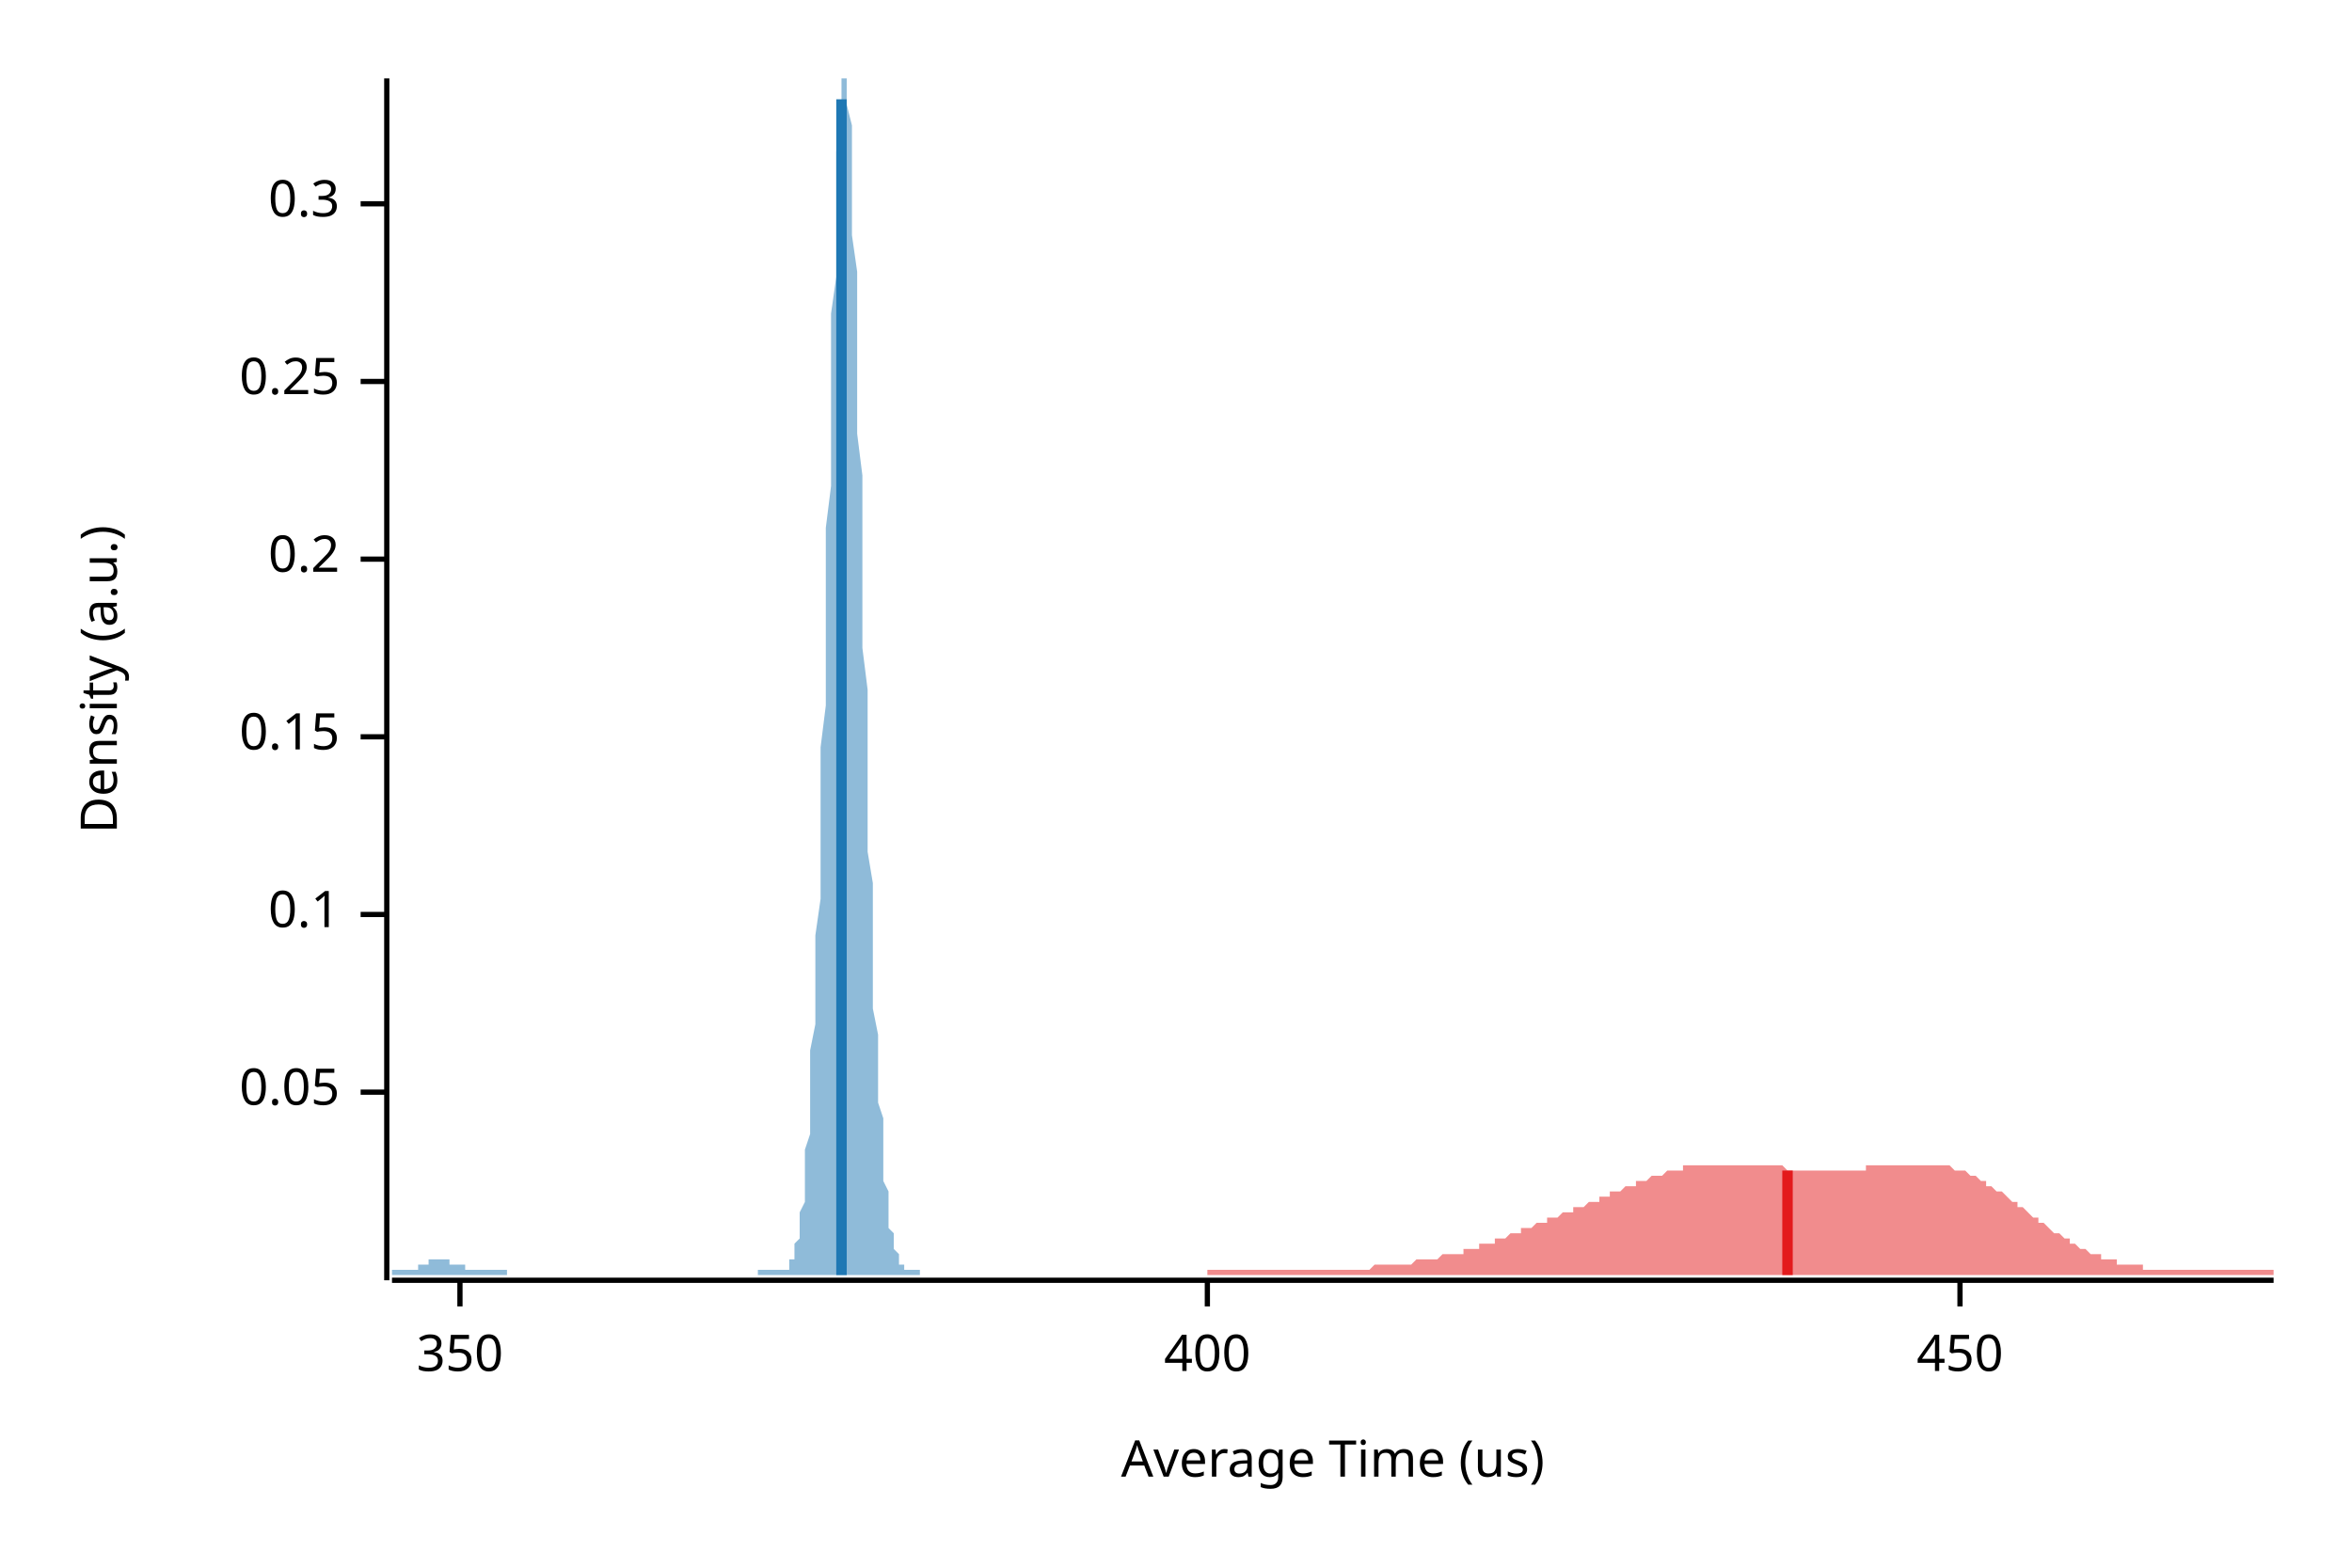
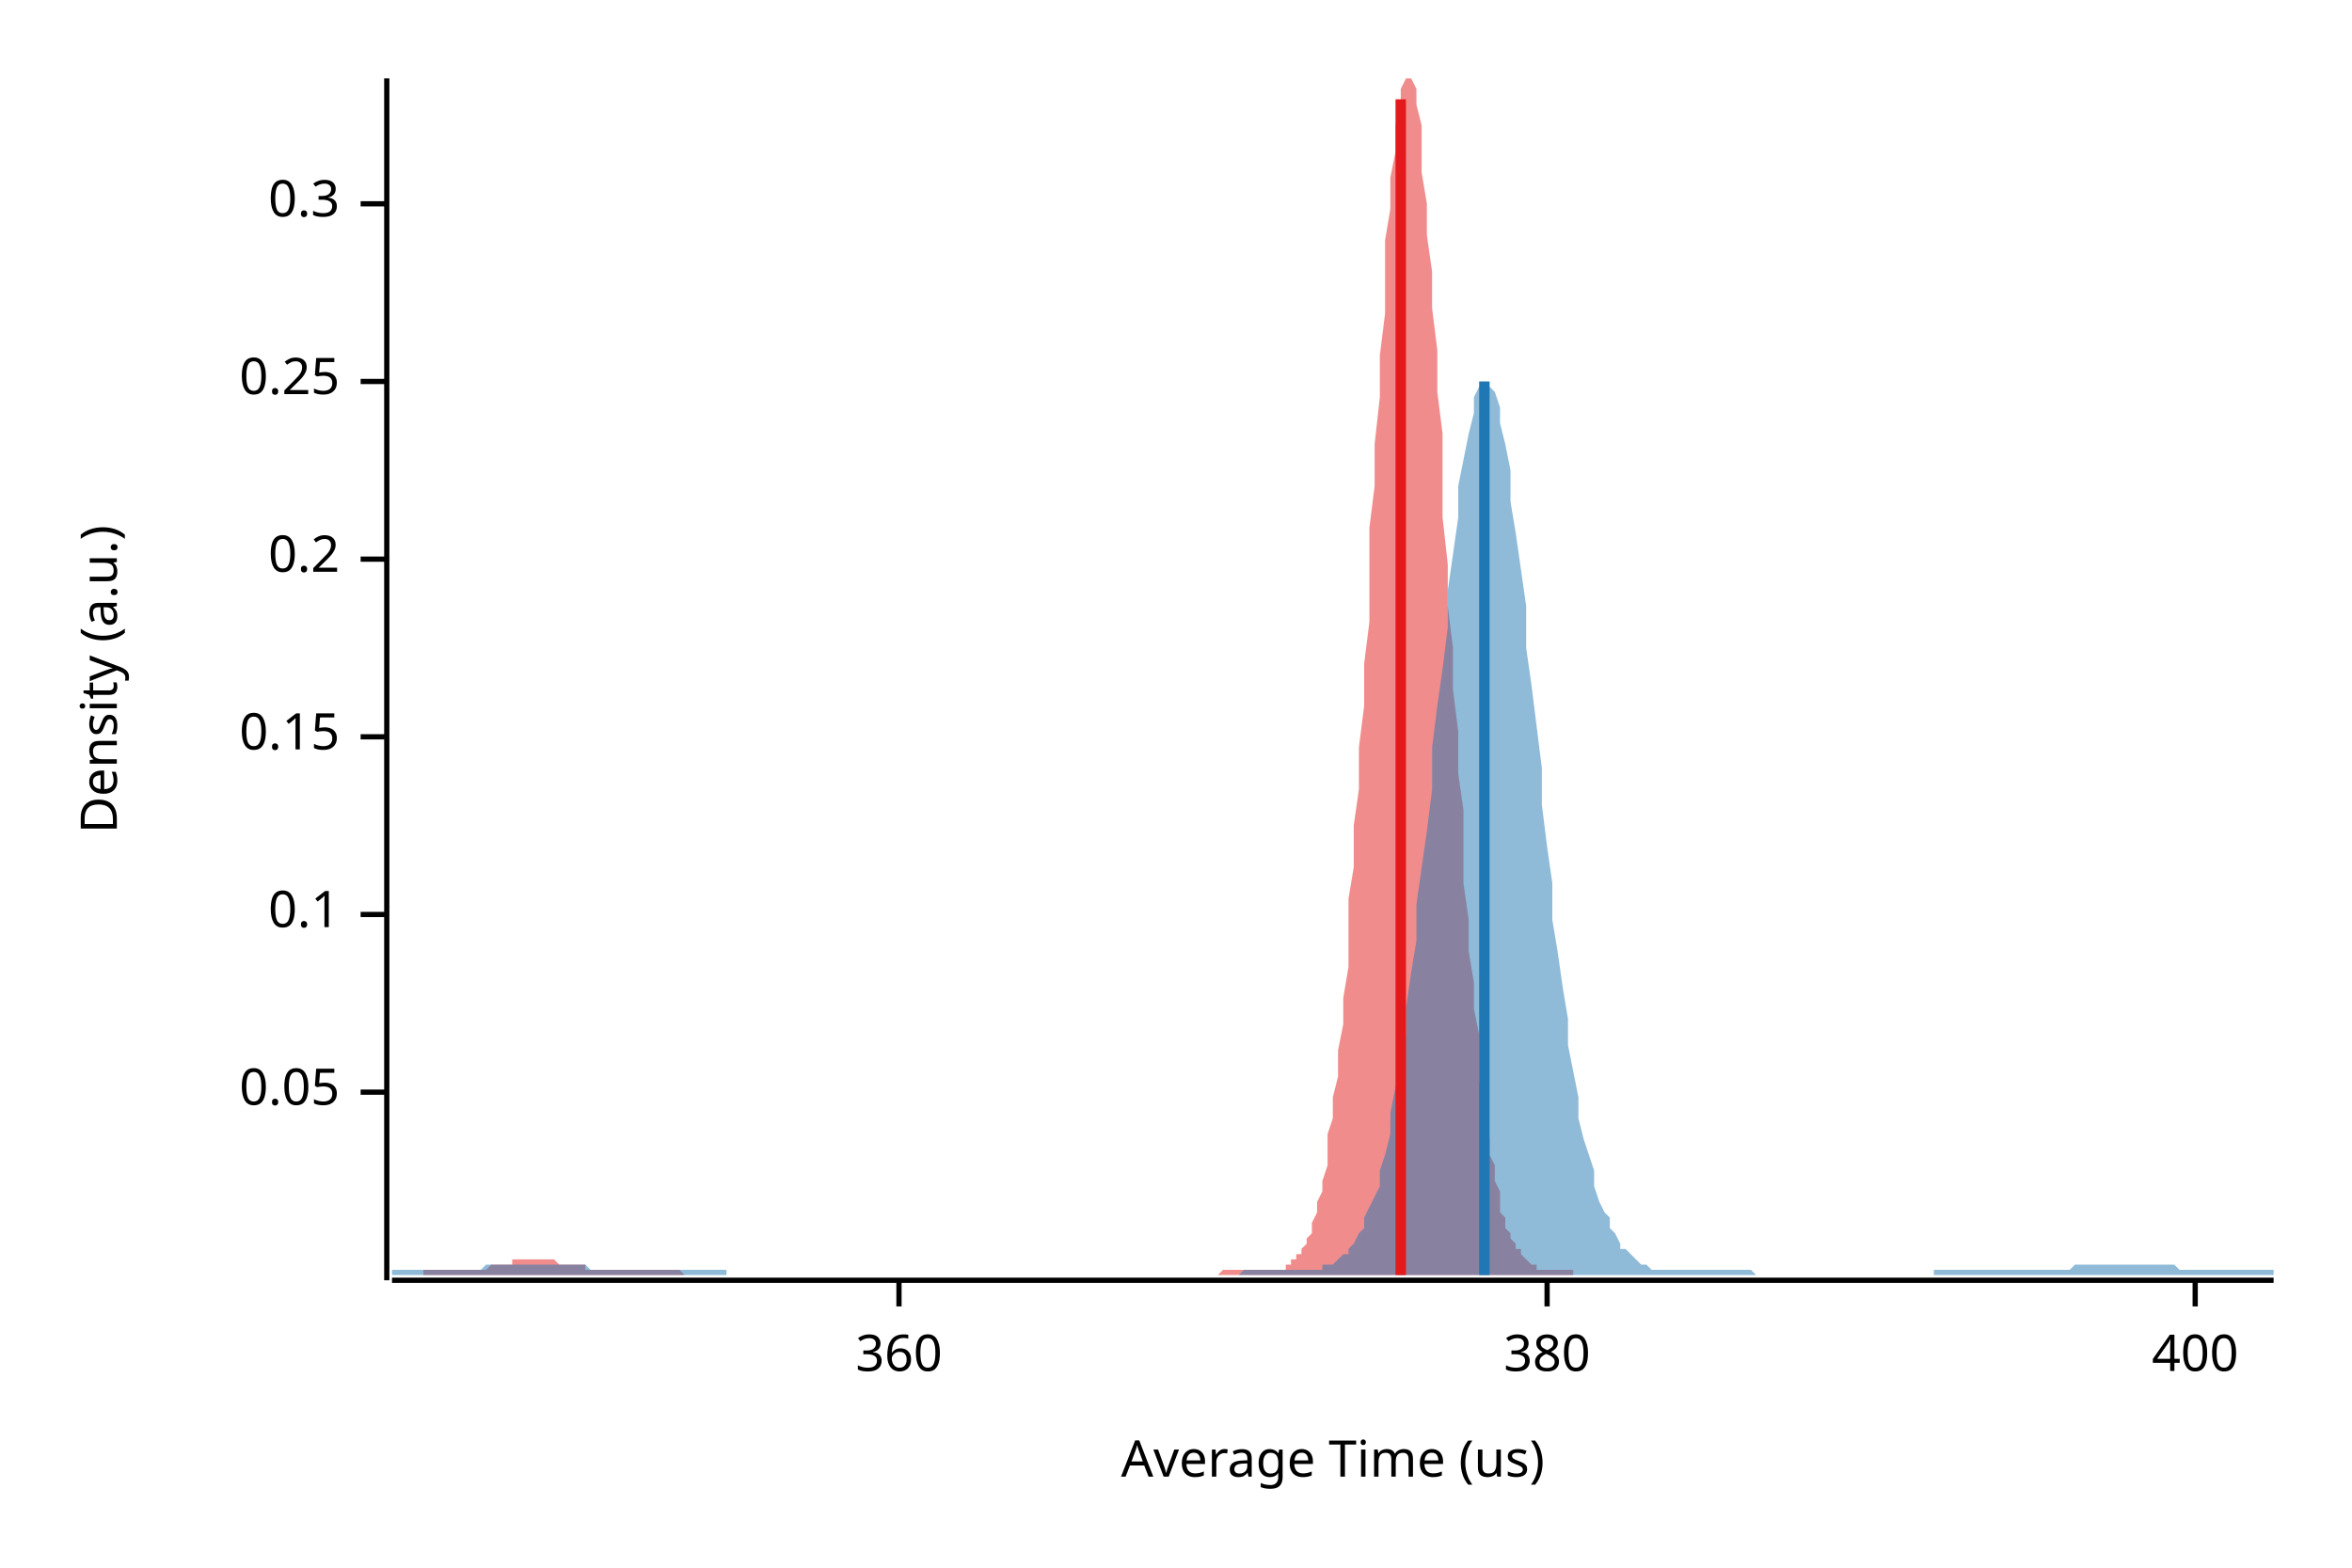
<svg xmlns="http://www.w3.org/2000/svg" width="450" height="300" viewBox="0 0 450 300">
  <text x="15" y="130" dy="0.76em" text-anchor="middle" font-family="sans-serif" font-size="9.677" opacity="1" fill="#000000" transform="rotate(270, 15, 130)">
Density (a.u.)
</text>
  <text x="255" y="285" dy="-0.5ex" text-anchor="middle" font-family="sans-serif" font-size="9.677" opacity="1" fill="#000000">
Average Time (us)
</text>
  <polyline fill="none" opacity="1" stroke="#000000" stroke-width="1" points="74,15 74,245 " />
  <text x="65" y="209" dy="0.5ex" text-anchor="end" font-family="sans-serif" font-size="9.677" opacity="1" fill="#000000">
0.05
</text>
  <polyline fill="none" opacity="1" stroke="#000000" stroke-width="1" points="69,209 74,209 " />
  <text x="65" y="175" dy="0.5ex" text-anchor="end" font-family="sans-serif" font-size="9.677" opacity="1" fill="#000000">
0.1
</text>
  <polyline fill="none" opacity="1" stroke="#000000" stroke-width="1" points="69,175 74,175 " />
  <text x="65" y="141" dy="0.5ex" text-anchor="end" font-family="sans-serif" font-size="9.677" opacity="1" fill="#000000">
0.15
</text>
  <polyline fill="none" opacity="1" stroke="#000000" stroke-width="1" points="69,141 74,141 " />
  <text x="65" y="107" dy="0.5ex" text-anchor="end" font-family="sans-serif" font-size="9.677" opacity="1" fill="#000000">
0.2
</text>
  <polyline fill="none" opacity="1" stroke="#000000" stroke-width="1" points="69,107 74,107 " />
  <text x="65" y="73" dy="0.5ex" text-anchor="end" font-family="sans-serif" font-size="9.677" opacity="1" fill="#000000">
0.25
</text>
  <polyline fill="none" opacity="1" stroke="#000000" stroke-width="1" points="69,73 74,73 " />
  <text x="65" y="39" dy="0.5ex" text-anchor="end" font-family="sans-serif" font-size="9.677" opacity="1" fill="#000000">
0.3
</text>
  <polyline fill="none" opacity="1" stroke="#000000" stroke-width="1" points="69,39 74,39 " />
  <polyline fill="none" opacity="1" stroke="#000000" stroke-width="1" points="75,245 435,245 " />
-   <text x="88" y="255" dy="0.76em" text-anchor="middle" font-family="sans-serif" font-size="9.677" opacity="1" fill="#000000">
- 350
+   <text x="172" y="255" dy="0.76em" text-anchor="middle" font-family="sans-serif" font-size="9.677" opacity="1" fill="#000000">
+ 360
</text>
-   <polyline fill="none" opacity="1" stroke="#000000" stroke-width="1" points="88,245 88,250 " />
-   <text x="231" y="255" dy="0.76em" text-anchor="middle" font-family="sans-serif" font-size="9.677" opacity="1" fill="#000000">
+   <polyline fill="none" opacity="1" stroke="#000000" stroke-width="1" points="172,245 172,250 " />
+   <text x="296" y="255" dy="0.76em" text-anchor="middle" font-family="sans-serif" font-size="9.677" opacity="1" fill="#000000">
+ 380
+ </text>
+   <polyline fill="none" opacity="1" stroke="#000000" stroke-width="1" points="296,245 296,250 " />
+   <text x="420" y="255" dy="0.76em" text-anchor="middle" font-family="sans-serif" font-size="9.677" opacity="1" fill="#000000">
400
</text>
-   <polyline fill="none" opacity="1" stroke="#000000" stroke-width="1" points="231,245 231,250 " />
-   <text x="375" y="255" dy="0.76em" text-anchor="middle" font-family="sans-serif" font-size="9.677" opacity="1" fill="#000000">
- 450
- </text>
-   <polyline fill="none" opacity="1" stroke="#000000" stroke-width="1" points="375,245 375,250 " />
-   <polygon opacity="0.5" fill="#E31A1C" points="231,243 231,243 232,243 232,243 233,243 233,243 233,243 234,243 234,243 235,243 235,243 235,243 236,243 236,243 237,243 237,243 237,243 238,243 238,243 239,243 239,243 240,243 240,243 240,243 241,243 241,243 242,243 242,243 242,243 243,243 243,243 244,243 244,243 244,243 245,243 245,243 246,243 246,243 246,243 247,243 247,243 248,243 248,243 249,243 249,243 249,243 250,243 250,243 251,243 251,243 251,243 252,243 252,243 253,243 253,243 253,243 254,243 254,243 255,243 255,243 255,243 256,243 256,243 257,243 257,243 257,243 258,243 258,243 259,243 259,243 260,243 260,243 260,243 261,243 261,243 262,243 262,243 262,243 263,242 263,242 264,242 264,242 264,242 265,242 265,242 266,242 266,242 266,242 267,242 267,242 268,242 268,242 268,242 269,242 269,242 270,242 270,242 271,241 271,241 271,241 272,241 272,241 273,241 273,241 273,241 274,241 274,241 275,241 275,241 275,241 276,240 276,240 277,240 277,240 277,240 278,240 278,240 279,240 279,240 280,240 280,239 280,239 281,239 281,239 282,239 282,239 282,239 283,239 283,238 284,238 284,238 284,238 285,238 285,238 286,238 286,237 286,237 287,237 287,237 288,237 288,237 288,237 289,236 289,236 290,236 290,236 291,236 291,236 291,235 292,235 292,235 293,235 293,235 293,235 294,234 294,234 295,234 295,234 295,234 296,234 296,233 297,233 297,233 297,233 298,233 298,233 299,232 299,232 299,232 300,232 300,232 301,232 301,231 302,231 302,231 302,231 303,231 303,231 304,230 304,230 304,230 305,230 305,230 306,230 306,229 306,229 307,229 307,229 308,229 308,228 308,228 309,228 309,228 310,228 310,228 311,227 311,227 311,227 312,227 312,227 313,227 313,226 313,226 314,226 314,226 315,226 315,226 315,226 316,225 316,225 317,225 317,225 317,225 318,225 318,225 319,224 319,224 319,224 320,224 320,224 321,224 321,224 322,224 322,224 322,223 323,223 323,223 324,223 324,223 324,223 325,223 325,223 326,223 326,223 326,223 327,223 327,223 328,223 328,223 328,223 329,223 329,223 330,223 330,223 330,223 331,223 331,223 332,223 332,223 333,223 333,223 333,223 334,223 334,223 335,223 335,223 335,223 336,223 336,223 337,223 337,223 337,223 338,223 338,223 339,223 339,223 339,223 340,223 340,223 341,223 341,223 342,224 342,224 342,224 343,224 343,224 344,224 344,224 344,224 345,224 345,224 346,224 346,224 346,224 347,224 347,224 348,224 348,224 348,224 349,224 349,224 350,224 350,224 350,224 351,224 351,224 352,224 352,224 353,224 353,224 353,224 354,224 354,224 355,224 355,224 355,224 356,224 356,224 357,224 357,223 357,223 358,223 358,223 359,223 359,223 359,223 360,223 360,223 361,223 361,223 361,223 362,223 362,223 363,223 363,223 364,223 364,223 364,223 365,223 365,223 366,223 366,223 366,223 367,223 367,223 368,223 368,223 368,223 369,223 369,223 370,223 370,223 370,223 371,223 371,223 372,223 372,223 373,223 373,223 373,223 374,224 374,224 375,224 375,224 375,224 376,224 376,224 377,225 377,225 377,225 378,225 378,225 379,226 379,226 379,226 380,226 380,227 381,227 381,227 381,227 382,228 382,228 383,228 383,228 384,229 384,229 384,229 385,230 385,230 386,230 386,230 386,231 387,231 387,231 388,232 388,232 388,232 389,233 389,233 390,233 390,234 390,234 391,234 391,234 392,235 392,235 392,235 393,236 393,236 394,236 394,236 395,237 395,237 395,237 396,237 396,238 397,238 397,238 397,238 398,239 398,239 399,239 399,239 399,239 400,240 400,240 401,240 401,240 401,240 402,240 402,241 403,241 403,241 404,241 404,241 404,241 405,241 405,242 406,242 406,242 406,242 407,242 407,242 408,242 408,242 408,242 409,242 409,242 410,242 410,243 410,243 411,243 411,243 412,243 412,243 412,243 413,243 413,243 414,243 414,243 415,243 415,243 415,243 416,243 416,243 417,243 417,243 417,243 418,243 418,243 419,243 419,243 419,243 420,243 420,243 421,243 421,243 421,243 422,243 422,243 423,243 423,243 423,243 424,243 424,243 425,243 425,243 426,243 426,243 426,243 427,243 427,243 428,243 428,243 428,243 429,243 429,243 430,243 430,243 430,243 431,243 431,243 432,243 432,243 432,243 433,243 433,243 434,243 434,243 435,243 435,244 231,244 " />
-   <polygon opacity="0.5" fill="#1F78B4" points="75,243 75,243 75,243 75,243 75,243 76,243 76,243 76,243 76,243 76,243 77,243 77,243 77,243 77,243 77,243 78,243 78,243 78,243 78,243 78,243 79,243 79,243 79,243 79,243 79,243 80,243 80,243 80,243 80,242 80,242 81,242 81,242 81,242 81,242 81,242 82,242 82,242 82,242 82,242 82,241 83,241 83,241 83,241 83,241 83,241 84,241 84,241 84,241 84,241 84,241 85,241 85,241 85,241 85,241 85,241 86,241 86,241 86,241 86,242 87,242 87,242 87,242 87,242 87,242 88,242 88,242 88,242 88,242 88,242 89,242 89,243 89,243 89,243 89,243 90,243 90,243 90,243 90,243 90,243 91,243 91,243 91,243 91,243 91,243 92,243 92,243 92,243 92,243 92,243 93,243 93,243 93,243 93,243 93,243 94,243 94,243 94,243 94,243 94,243 95,243 95,243 95,243 95,243 95,243 96,243 96,243 96,243 96,243 96,243 97,243 97,243 97,243 97,244 97,244 98,244 98,244 98,244 98,244 99,244 99,244 99,244 99,244 99,244 100,244 100,244 100,244 100,244 100,244 101,244 101,244 101,244 101,244 101,244 102,244 102,244 102,244 102,244 102,244 103,244 103,244 103,244 103,244 103,244 104,244 104,244 104,244 104,244 104,244 105,244 105,244 105,244 105,244 105,244 106,244 106,244 106,244 106,244 106,244 107,244 107,244 107,244 107,244 107,244 108,244 108,244 108,244 108,244 108,244 109,244 109,244 109,244 109,244 109,244 110,244 110,244 110,244 110,244 111,244 111,244 111,244 111,244 111,244 112,244 112,244 112,244 112,244 112,244 113,244 113,244 113,244 113,244 113,244 114,244 114,244 114,244 114,244 114,244 115,244 115,244 115,244 115,244 115,244 116,244 116,244 116,244 116,244 116,244 117,244 117,244 117,244 117,244 117,244 118,244 118,244 118,244 118,244 118,244 119,244 119,244 119,244 119,244 119,244 120,244 120,244 120,244 120,244 120,244 121,244 121,244 121,244 121,244 122,244 122,244 122,244 122,244 122,244 123,244 123,244 123,244 123,244 123,244 124,244 124,244 124,244 124,244 124,244 125,244 125,244 125,244 125,244 125,244 126,244 126,244 126,244 126,244 126,244 127,244 127,244 127,244 127,244 127,244 128,244 128,244 128,244 128,244 128,244 129,244 129,244 129,244 129,244 129,244 130,244 130,244 130,244 130,244 130,244 131,244 131,244 131,244 131,244 131,244 132,244 132,244 132,244 132,244 132,244 133,244 133,244 133,244 133,244 134,244 134,244 134,244 134,244 134,244 135,244 135,244 135,244 135,244 135,244 136,244 136,244 136,244 136,244 136,244 137,244 137,244 137,244 137,244 137,244 138,244 138,244 138,244 138,244 138,244 139,244 139,244 139,244 139,244 139,244 140,244 140,244 140,244 140,244 140,244 141,244 141,244 141,244 141,244 141,244 142,244 142,244 142,244 142,244 142,244 143,244 143,244 143,244 143,244 143,244 144,244 144,244 144,244 144,244 144,244 145,244 145,244 145,243 145,243 146,243 146,243 146,243 146,243 146,243 147,243 147,243 147,243 147,243 147,243 148,243 148,243 148,243 148,243 148,243 149,243 149,243 149,243 149,243 149,243 150,243 150,243 150,243 150,243 150,243 151,243 151,242 151,242 151,242 151,241 152,241 152,240 152,240 152,239 152,238 153,237 153,236 153,235 153,234 153,232 154,230 154,228 154,226 154,223 154,220 155,217 155,214 155,210 155,206 155,201 156,196 156,191 156,185 156,179 157,172 157,166 157,158 157,151 157,143 158,135 158,127 158,119 158,110 158,101 159,93 159,85 159,76 159,68 159,60 160,53 160,46 160,40 160,34 160,29 161,24 161,20 161,17 161,15 161,15 162,15 162,15 162,15 162,17 162,20 163,24 163,28 163,33 163,39 163,45 164,52 164,59 164,67 164,75 164,83 165,91 165,99 165,108 165,116 165,124 166,132 166,140 166,148 166,155 166,163 167,169 167,176 167,182 167,188 167,193 168,198 168,203 168,207 168,211 169,214 169,218 169,221 169,223 169,226 170,228 170,230 170,232 170,233 170,235 171,236 171,237 171,238 171,239 171,239 172,240 172,240 172,241 172,241 172,242 173,242 173,242 173,242 173,243 173,243 174,243 174,243 174,243 174,243 174,243 175,243 175,243 175,243 175,243 175,243 176,243 176,243 176,243 176,244 75,244 " />
-   <polyline fill="none" opacity="1" stroke="#E31A1C" stroke-width="2" points="342,244 342,224 " />
-   <polyline fill="none" opacity="1" stroke="#1F78B4" stroke-width="2" points="161,244 161,19 " />
+   <polyline fill="none" opacity="1" stroke="#000000" stroke-width="1" points="420,245 420,250 " />
+   <polygon opacity="0.5" fill="#E31A1C" points="81,243 82,243 82,243 83,243 83,243 83,243 84,243 84,243 85,243 85,243 86,243 86,243 87,243 87,243 87,243 88,243 88,243 89,243 89,243 90,243 90,243 91,243 91,243 91,243 92,243 92,243 93,243 93,243 94,242 94,242 94,242 95,242 95,242 96,242 96,242 97,242 97,242 98,242 98,242 98,241 99,241 99,241 100,241 100,241 101,241 101,241 101,241 102,241 102,241 103,241 103,241 104,241 104,241 105,241 105,241 105,241 106,241 106,241 107,242 107,242 108,242 108,242 109,242 109,242 109,242 110,242 110,242 111,242 111,242 112,242 112,243 112,243 113,243 113,243 114,243 114,243 115,243 115,243 116,243 116,243 116,243 117,243 117,243 118,243 118,243 119,243 119,243 120,243 120,243 120,243 121,243 121,243 122,243 122,243 123,243 123,243 123,243 124,243 124,243 125,243 125,243 126,243 126,243 127,243 127,243 127,243 128,243 128,243 129,243 129,243 130,243 130,243 131,244 131,244 131,244 132,244 132,244 133,244 133,244 134,244 134,244 134,244 135,244 135,244 136,244 136,244 137,244 137,244 138,244 138,244 138,244 139,244 139,244 140,244 140,244 141,244 141,244 141,244 142,244 142,244 143,244 143,244 144,244 144,244 145,244 145,244 145,244 146,244 146,244 147,244 147,244 148,244 148,244 149,244 149,244 149,244 150,244 150,244 151,244 151,244 152,244 152,244 152,244 153,244 153,244 154,244 154,244 155,244 155,244 156,244 156,244 156,244 157,244 157,244 158,244 158,244 159,244 159,244 160,244 160,244 160,244 161,244 161,244 162,244 162,244 163,244 163,244 163,244 164,244 164,244 165,244 165,244 166,244 166,244 167,244 167,244 167,244 168,244 168,244 169,244 169,244 170,244 170,244 171,244 171,244 171,244 172,244 172,244 173,244 173,244 174,244 174,244 174,244 175,244 175,244 176,244 176,244 177,244 177,244 178,244 178,244 178,244 179,244 179,244 180,244 180,244 181,244 181,244 182,244 182,244 182,244 183,244 183,244 184,244 184,244 185,244 185,244 185,244 186,244 186,244 187,244 187,244 188,244 188,244 189,244 189,244 189,244 190,244 190,244 191,244 191,244 192,244 192,244 192,244 193,244 193,244 194,244 194,244 195,244 195,244 196,244 196,244 196,244 197,244 197,244 198,244 198,244 199,244 199,244 200,244 200,244 200,244 201,244 201,244 202,244 202,244 203,244 203,244 203,244 204,244 204,244 205,244 205,244 206,244 206,244 207,244 207,244 207,244 208,244 208,244 209,244 209,244 210,244 210,244 211,244 211,244 211,244 212,244 212,244 213,244 213,244 214,244 214,244 214,244 215,244 215,244 216,244 216,244 217,244 217,244 218,244 218,244 218,244 219,244 219,244 220,244 220,244 221,244 221,244 222,244 222,244 222,244 223,244 223,244 224,244 224,244 225,244 225,244 225,244 226,244 226,244 227,244 227,244 228,244 228,244 229,244 229,244 229,244 230,244 230,244 231,244 231,244 232,244 232,244 232,244 233,244 233,244 234,243 234,243 235,243 235,243 236,243 236,243 236,243 237,243 237,243 238,243 238,243 239,243 239,243 240,243 240,243 240,243 241,243 241,243 242,243 242,243 243,243 243,243 243,243 244,243 244,243 245,243 245,243 246,243 246,242 247,242 247,242 247,241 248,241 248,240 249,240 249,239 250,238 250,237 251,236 251,235 251,234 252,232 252,230 253,228 253,226 254,223 254,220 254,217 255,214 255,210 256,206 256,201 257,196 257,191 258,185 258,179 258,172 259,166 259,158 260,151 260,143 261,135 261,127 262,119 262,110 262,101 263,93 263,85 264,76 264,68 265,60 265,53 265,46 266,40 266,34 267,29 267,24 268,20 268,17 269,15 269,15 269,15 270,15 270,15 271,17 271,20 272,24 272,28 272,33 273,39 273,45 274,52 274,59 275,67 275,75 276,83 276,91 276,99 277,108 277,116 278,124 278,132 279,140 279,148 280,155 280,163 280,169 281,176 281,182 282,188 282,193 283,198 283,203 283,207 284,211 284,214 285,218 285,221 286,223 286,226 287,228 287,230 287,232 288,233 288,235 289,236 289,237 290,238 290,239 291,239 291,240 291,240 292,241 292,241 293,242 293,242 294,242 294,242 294,243 295,243 295,243 296,243 296,243 297,243 297,243 298,243 298,243 298,243 299,243 299,243 300,243 300,243 301,243 301,244 81,244 " />
+   <polygon opacity="0.5" fill="#1F78B4" points="75,243 75,243 76,243 77,243 77,243 78,243 79,243 80,243 80,243 81,243 82,243 82,243 83,243 84,243 85,243 85,243 86,243 87,243 87,243 88,243 89,243 90,243 90,243 91,243 92,243 93,242 93,242 94,242 95,242 95,242 96,242 97,242 98,242 98,242 99,242 100,242 100,242 101,242 102,242 103,242 103,242 104,242 105,242 106,242 106,242 107,242 108,242 108,242 109,242 110,242 111,242 111,242 112,242 113,243 113,243 114,243 115,243 116,243 116,243 117,243 118,243 119,243 119,243 120,243 121,243 121,243 122,243 123,243 124,243 124,243 125,243 126,243 126,243 127,243 128,243 129,243 129,243 130,243 131,243 131,243 132,243 133,243 134,243 134,243 135,243 136,243 137,243 137,243 138,243 139,243 139,244 140,244 141,244 142,244 142,244 143,244 144,244 144,244 145,244 146,244 147,244 147,244 148,244 149,244 150,244 150,244 151,244 152,244 152,244 153,244 154,244 155,244 155,244 156,244 157,244 157,244 158,244 159,244 160,244 160,244 161,244 162,244 163,244 163,244 164,244 165,244 165,244 166,244 167,244 168,244 168,244 169,244 170,244 170,244 171,244 172,244 173,244 173,244 174,244 175,244 176,244 176,244 177,244 178,244 178,244 179,244 180,244 181,244 181,244 182,244 183,244 183,244 184,244 185,244 186,244 186,244 187,244 188,244 188,244 189,244 190,244 191,244 191,244 192,244 193,244 194,244 194,244 195,244 196,244 196,244 197,244 198,244 199,244 199,244 200,244 201,244 201,244 202,244 203,244 204,244 204,244 205,244 206,244 207,244 207,244 208,244 209,244 209,244 210,244 211,244 212,244 212,244 213,244 214,244 214,244 215,244 216,244 217,244 217,244 218,244 219,244 220,244 220,244 221,244 222,244 222,244 223,244 224,244 225,244 225,244 226,244 227,244 227,244 228,244 229,244 230,244 230,244 231,244 232,244 232,244 233,244 234,244 235,244 235,244 236,244 237,244 238,243 238,243 239,243 240,243 240,243 241,243 242,243 243,243 243,243 244,243 245,243 245,243 246,243 247,243 248,243 248,243 249,243 250,243 251,243 251,243 252,243 253,243 253,242 254,242 255,242 256,241 256,241 257,240 258,240 258,239 259,238 260,236 261,235 261,233 262,231 263,229 264,227 264,224 265,221 266,217 266,213 267,208 268,204 269,198 269,193 270,186 271,180 271,173 272,166 273,159 274,151 274,143 275,135 276,128 277,120 277,113 278,106 279,99 279,93 280,88 281,83 282,79 282,76 283,74 284,73 284,73 285,74 286,75 287,78 287,81 288,85 289,90 289,96 290,102 291,109 292,116 292,124 293,131 294,139 295,147 295,154 296,162 297,169 297,176 298,182 299,189 300,195 300,200 301,205 302,210 302,214 303,218 304,221 305,224 305,227 306,230 307,232 308,233 308,235 309,236 310,238 310,239 311,239 312,240 313,241 313,241 314,242 315,242 315,242 316,243 317,243 318,243 318,243 319,243 320,243 321,243 321,243 322,243 323,243 323,243 324,243 325,243 326,243 326,243 327,243 328,243 328,243 329,243 330,243 331,243 331,243 332,243 333,243 333,243 334,243 335,243 336,244 336,244 337,244 338,244 339,244 339,244 340,244 341,244 341,244 342,244 343,244 344,244 344,244 345,244 346,244 346,244 347,244 348,244 349,244 349,244 350,244 351,244 352,244 352,244 353,244 354,244 354,244 355,244 356,244 357,244 357,244 358,244 359,244 359,244 360,244 361,244 362,244 362,244 363,244 364,244 365,244 365,244 366,244 367,244 367,244 368,244 369,244 370,244 370,243 371,243 372,243 372,243 373,243 374,243 375,243 375,243 376,243 377,243 378,243 378,243 379,243 380,243 380,243 381,243 382,243 383,243 383,243 384,243 385,243 385,243 386,243 387,243 388,243 388,243 389,243 390,243 390,243 391,243 392,243 393,243 393,243 394,243 395,243 396,243 396,243 397,242 398,242 398,242 399,242 400,242 401,242 401,242 402,242 403,242 403,242 404,242 405,242 406,242 406,242 407,242 408,242 409,242 409,242 410,242 411,242 411,242 412,242 413,242 414,242 414,242 415,242 416,242 416,242 417,243 418,243 419,243 419,243 420,243 421,243 422,243 422,243 423,243 424,243 424,243 425,243 426,243 427,243 427,243 428,243 429,243 429,243 430,243 431,243 432,243 432,243 433,243 434,243 435,243 435,244 75,244 " />
+   <polyline fill="none" opacity="1" stroke="#E31A1C" stroke-width="2" points="268,244 268,19 " />
+   <polyline fill="none" opacity="1" stroke="#1F78B4" stroke-width="2" points="284,244 284,73 " />
</svg>
